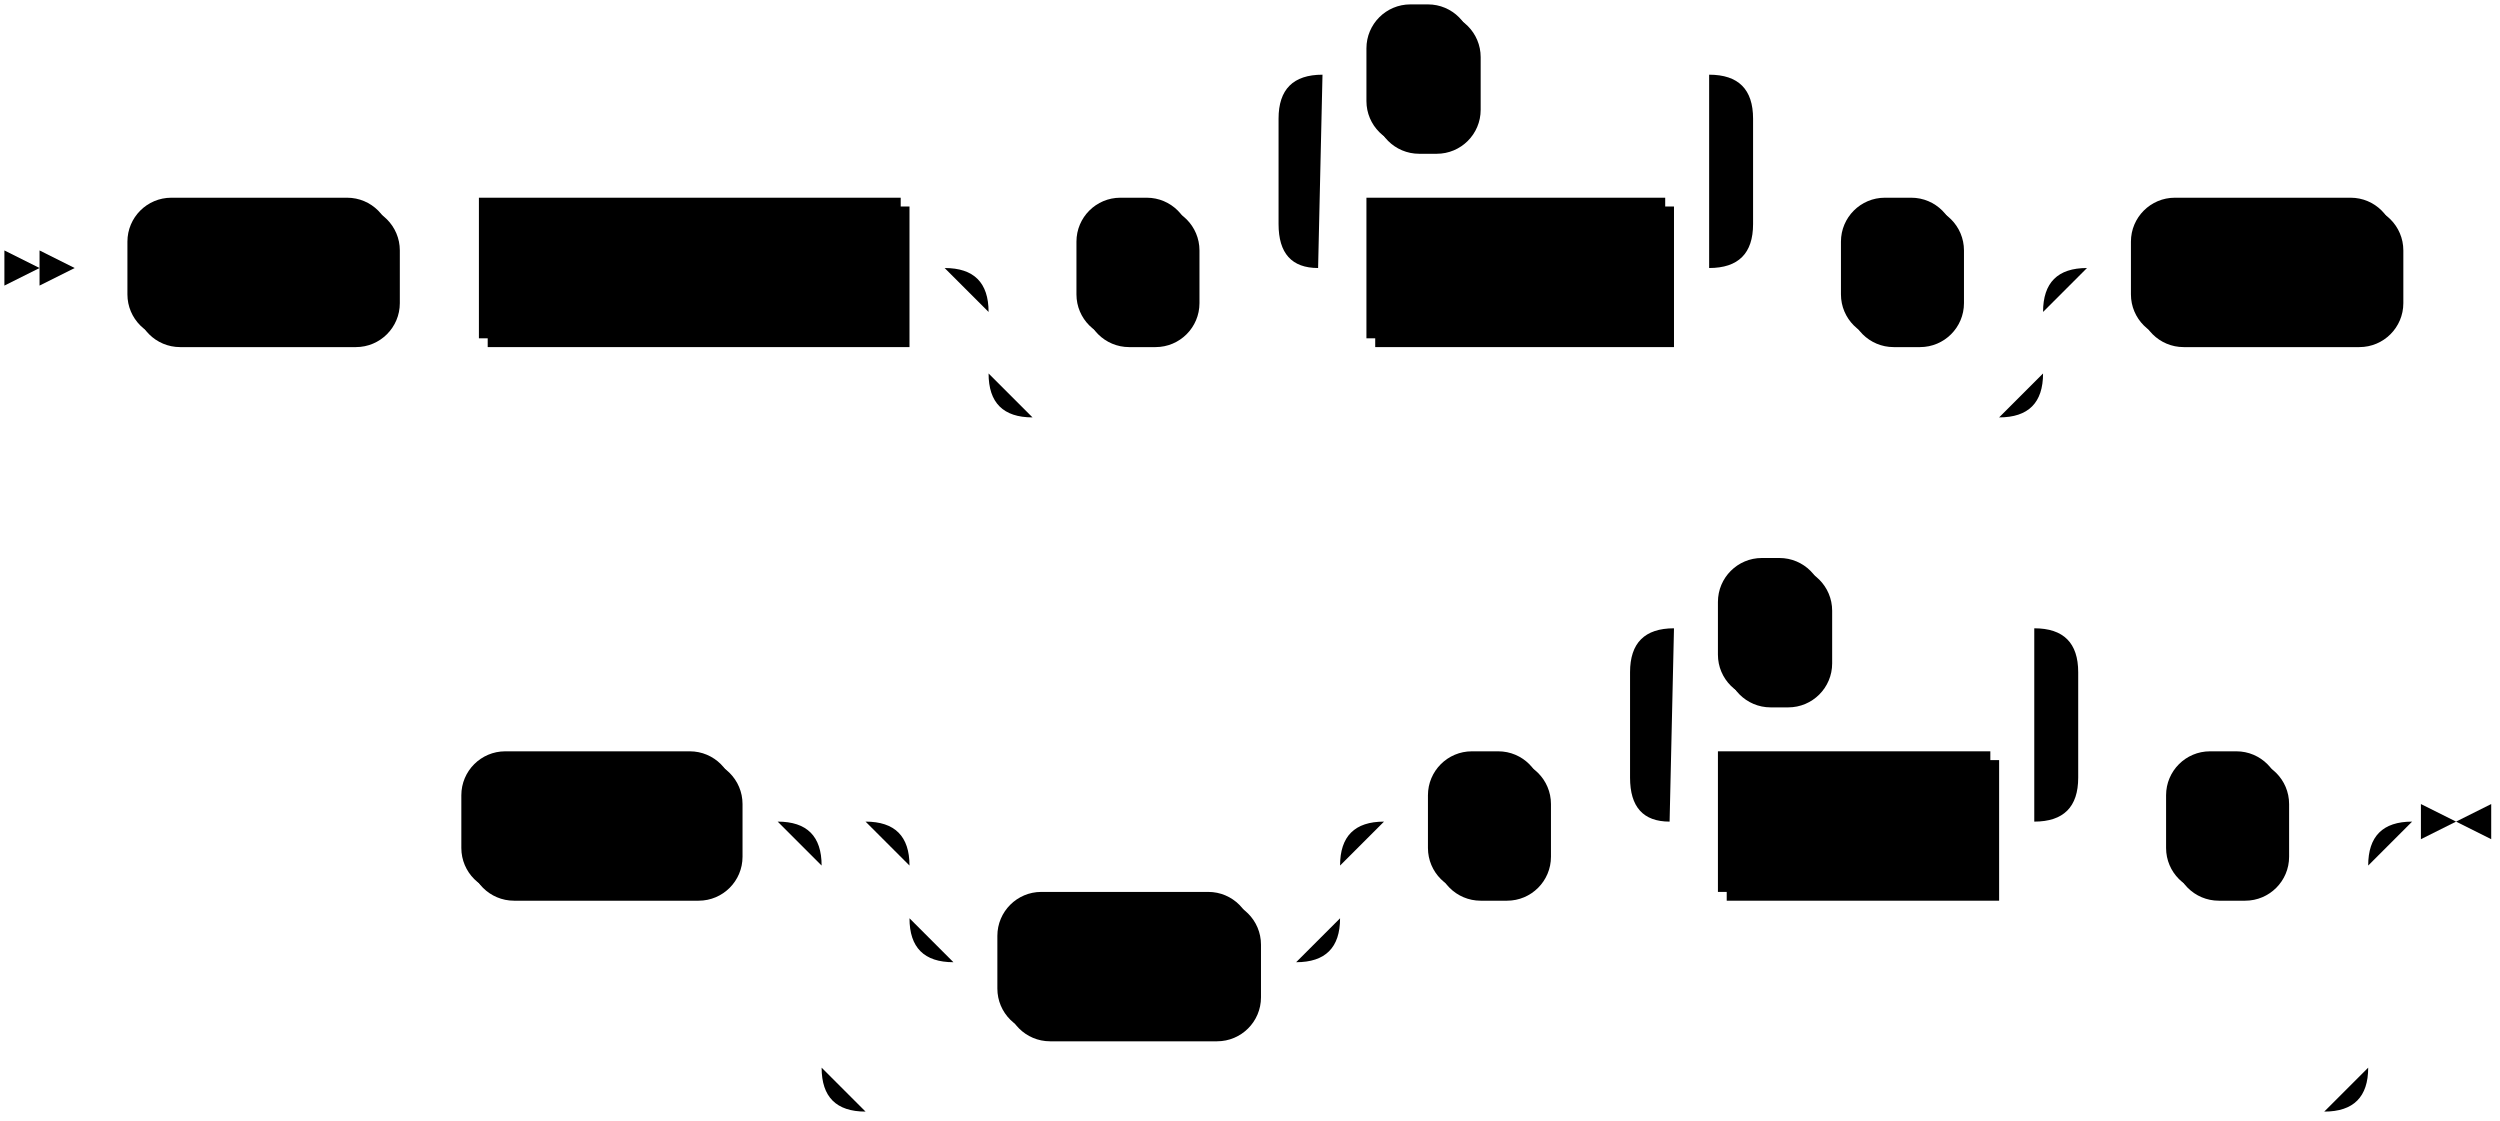
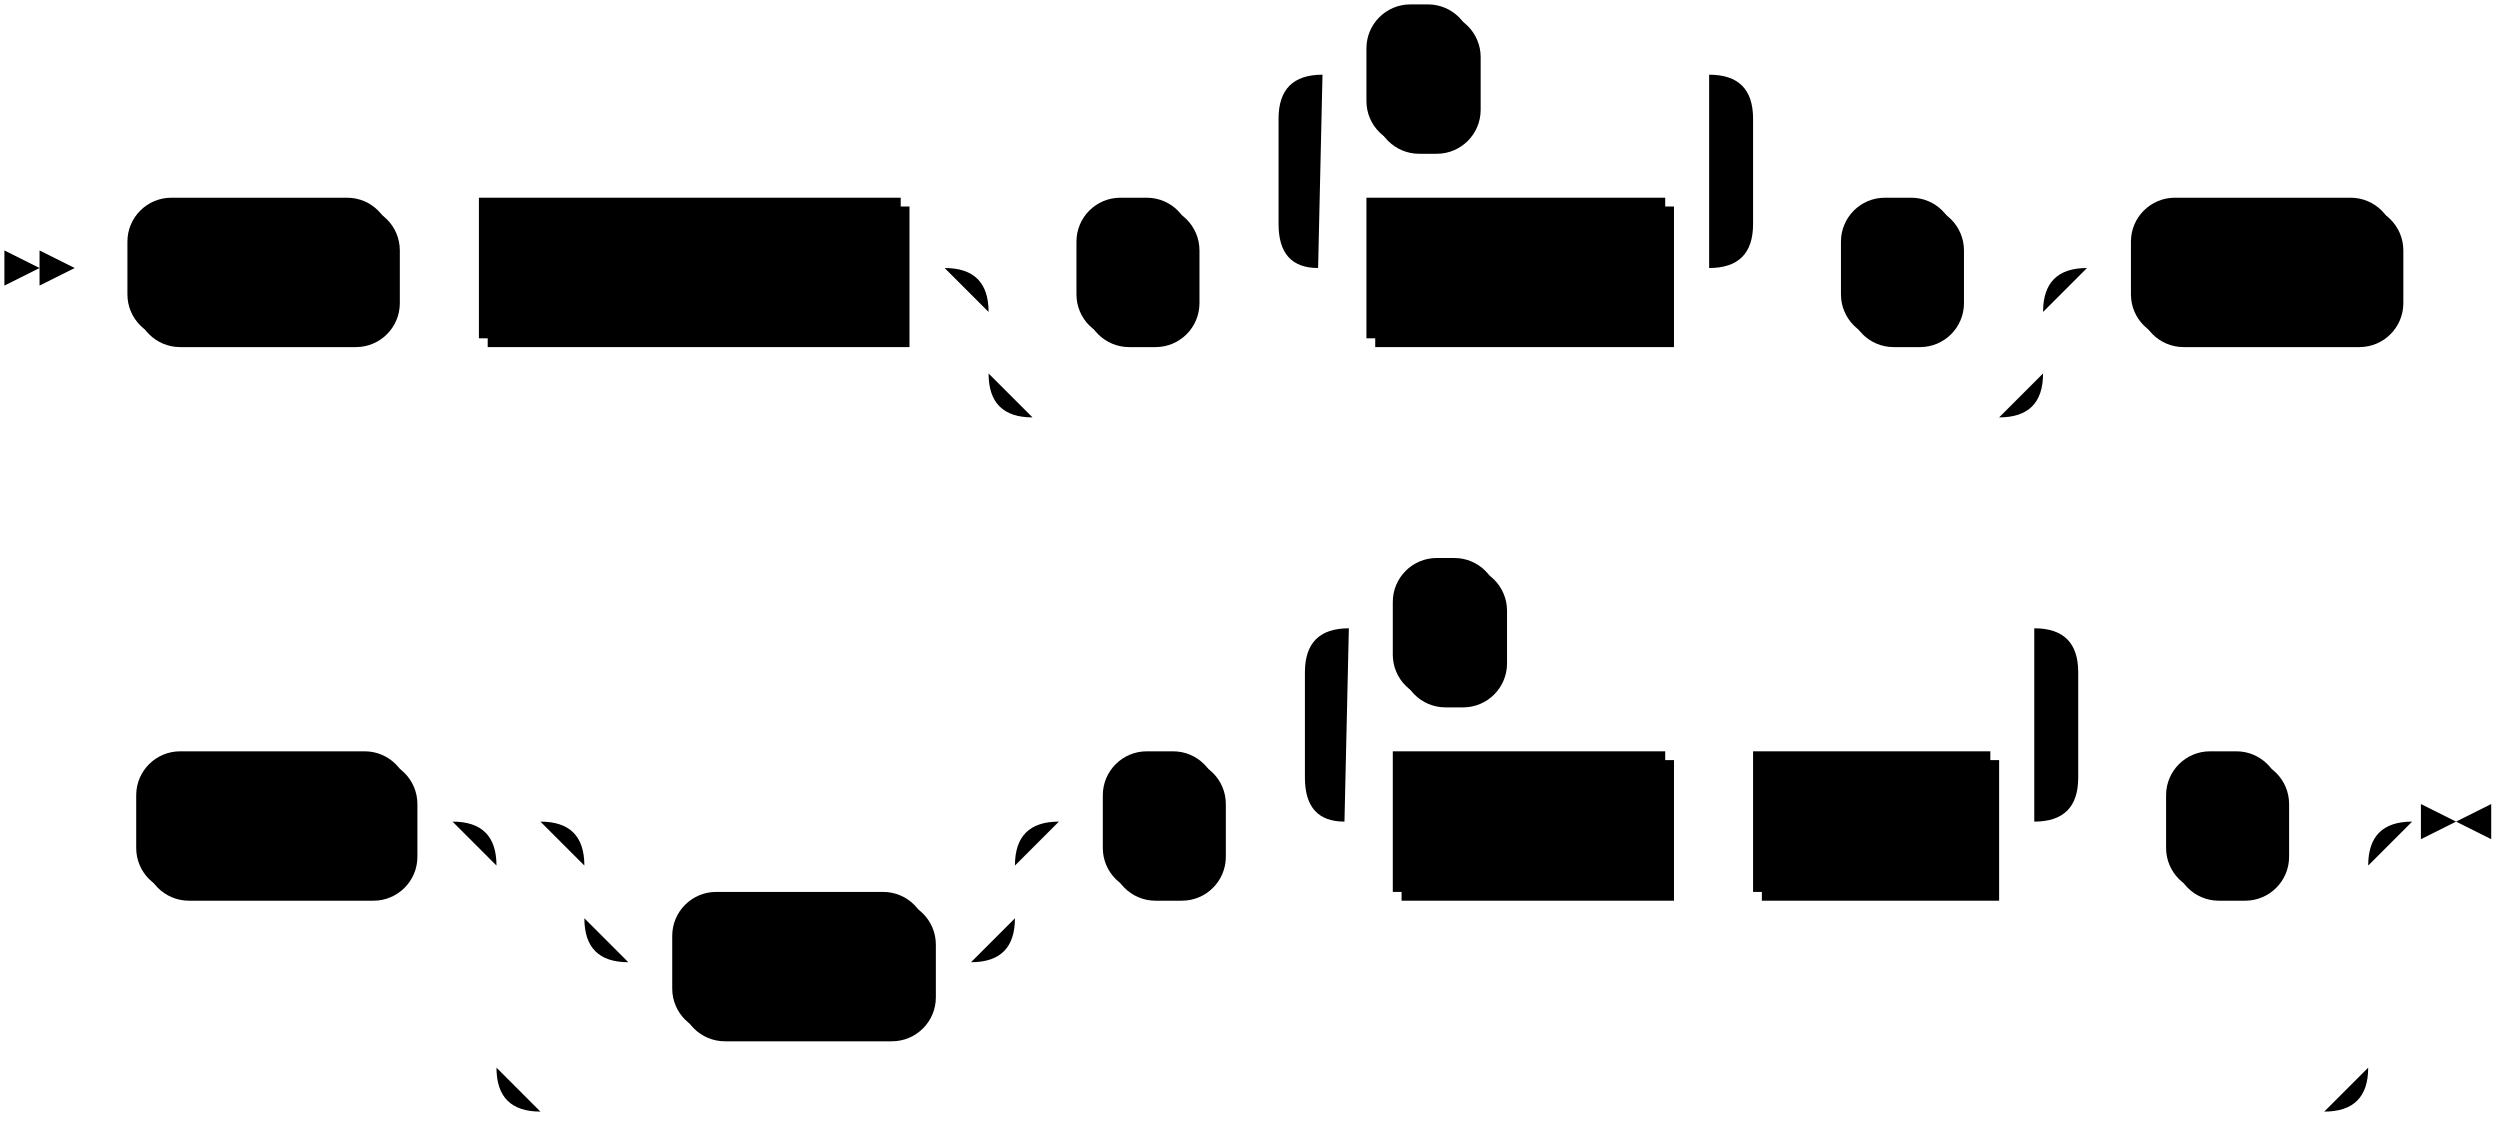
<svg xmlns="http://www.w3.org/2000/svg" width="569" height="255">
  <polygon points="9 61 1 57 1 65" />
  <polygon points="17 61 9 57 9 65" />
  <rect x="31" y="47" width="60" height="32" rx="10" />
  <rect x="29" y="45" width="60" height="32" class="terminal" rx="10" />
  <text class="terminal" x="39" y="65">COPY</text>
  <rect x="111" y="47" width="96" height="32" />
  <rect x="109" y="45" width="96" height="32" class="nonterminal" />
  <text class="nonterminal" x="119" y="65">table_name</text>
  <rect x="247" y="47" width="26" height="32" rx="10" />
  <rect x="245" y="45" width="26" height="32" class="terminal" rx="10" />
  <text class="terminal" x="255" y="65">(</text>
  <rect x="313" y="47" width="68" height="32" />
  <rect x="311" y="45" width="68" height="32" class="nonterminal" />
  <text class="nonterminal" x="321" y="65">column</text>
  <rect x="313" y="3" width="24" height="32" rx="10" />
  <rect x="311" y="1" width="24" height="32" class="terminal" rx="10" />
  <text class="terminal" x="321" y="21">,</text>
  <rect x="421" y="47" width="26" height="32" rx="10" />
  <rect x="419" y="45" width="26" height="32" class="terminal" rx="10" />
  <text class="terminal" x="429" y="65">)</text>
  <rect x="487" y="47" width="60" height="32" rx="10" />
  <rect x="485" y="45" width="60" height="32" class="terminal" rx="10" />
  <text class="terminal" x="495" y="65">FROM</text>
-   <rect x="107" y="173" width="62" height="32" rx="10" />
-   <rect x="105" y="171" width="62" height="32" class="terminal" rx="10" />
-   <text class="terminal" x="115" y="191">STDIN</text>
-   <rect x="229" y="205" width="58" height="32" rx="10" />
-   <rect x="227" y="203" width="58" height="32" class="terminal" rx="10" />
-   <text class="terminal" x="237" y="223">WITH</text>
-   <rect x="327" y="173" width="26" height="32" rx="10" />
-   <rect x="325" y="171" width="26" height="32" class="terminal" rx="10" />
-   <text class="terminal" x="335" y="191">(</text>
-   <rect x="393" y="173" width="62" height="32" />
-   <rect x="391" y="171" width="62" height="32" class="nonterminal" />
-   <text class="nonterminal" x="401" y="191">option</text>
-   <rect x="393" y="129" width="24" height="32" rx="10" />
-   <rect x="391" y="127" width="24" height="32" class="terminal" rx="10" />
-   <text class="terminal" x="401" y="147">,</text>
+   <rect x="33" y="173" width="62" height="32" rx="10" />
+   <rect x="31" y="171" width="62" height="32" class="terminal" rx="10" />
+   <text class="terminal" x="41" y="191">STDIN</text>
+   <rect x="155" y="205" width="58" height="32" rx="10" />
+   <rect x="153" y="203" width="58" height="32" class="terminal" rx="10" />
+   <text class="terminal" x="163" y="223">WITH</text>
+   <rect x="253" y="173" width="26" height="32" rx="10" />
+   <rect x="251" y="171" width="26" height="32" class="terminal" rx="10" />
+   <text class="terminal" x="261" y="191">(</text>
+   <rect x="319" y="173" width="62" height="32" />
+   <rect x="317" y="171" width="62" height="32" class="nonterminal" />
+   <text class="nonterminal" x="327" y="191">name</text>
+   <rect x="401" y="173" width="54" height="32" />
+   <rect x="399" y="171" width="54" height="32" class="nonterminal" />
+   <text class="nonterminal" x="409" y="191">value</text>
+   <rect x="319" y="129" width="24" height="32" rx="10" />
+   <rect x="317" y="127" width="24" height="32" class="terminal" rx="10" />
+   <text class="terminal" x="327" y="147">,</text>
  <rect x="495" y="173" width="26" height="32" rx="10" />
  <rect x="493" y="171" width="26" height="32" class="terminal" rx="10" />
  <text class="terminal" x="503" y="191">)</text>
-   <path class="line" d="m17 61 h2 m0 0 h10 m60 0 h10 m0 0 h10 m96 0 h10 m20 0 h10 m26 0 h10 m20 0 h10 m68 0 h10 m-108 0 l20 0 m-1 0 q-9 0 -9 -10 l0 -24 q0 -10 10 -10 m88 44 l20 0 m-20 0 q10 0 10 -10 l0 -24 q0 -10 -10 -10 m-88 0 h10 m24 0 h10 m0 0 h44 m20 44 h10 m26 0 h10 m-240 0 h20 m220 0 h20 m-260 0 q10 0 10 10 m240 0 q0 -10 10 -10 m-250 10 v14 m240 0 v-14 m-240 14 q0 10 10 10 m220 0 q10 0 10 -10 m-230 10 h10 m0 0 h210 m20 -34 h10 m60 0 h10 m2 0 l2 0 m2 0 l2 0 m2 0 l2 0 m-484 126 l2 0 m2 0 l2 0 m2 0 l2 0 m2 0 h10 m62 0 h10 m40 0 h10 m0 0 h68 m-98 0 h20 m78 0 h20 m-118 0 q10 0 10 10 m98 0 q0 -10 10 -10 m-108 10 v12 m98 0 v-12 m-98 12 q0 10 10 10 m78 0 q10 0 10 -10 m-88 10 h10 m58 0 h10 m20 -32 h10 m26 0 h10 m20 0 h10 m62 0 h10 m-102 0 l20 0 m-1 0 q-9 0 -9 -10 l0 -24 q0 -10 10 -10 m82 44 l20 0 m-20 0 q10 0 10 -10 l0 -24 q0 -10 -10 -10 m-82 0 h10 m24 0 h10 m0 0 h38 m20 44 h10 m26 0 h10 m-352 0 h20 m332 0 h20 m-372 0 q10 0 10 10 m352 0 q0 -10 10 -10 m-362 10 v46 m352 0 v-46 m-352 46 q0 10 10 10 m332 0 q10 0 10 -10 m-342 10 h10 m0 0 h322 m23 -66 h-3" />
+   <path class="line" d="m17 61 h2 m0 0 h10 m60 0 h10 m0 0 h10 m96 0 h10 m20 0 h10 m26 0 h10 m20 0 h10 m68 0 h10 m-108 0 l20 0 m-1 0 q-9 0 -9 -10 l0 -24 q0 -10 10 -10 m88 44 l20 0 m-20 0 q10 0 10 -10 l0 -24 q0 -10 -10 -10 m-88 0 h10 m24 0 h10 m0 0 h44 m20 44 h10 m26 0 h10 m-240 0 h20 m220 0 h20 m-260 0 q10 0 10 10 m240 0 q0 -10 10 -10 m-250 10 v14 m240 0 v-14 m-240 14 q0 10 10 10 m220 0 q10 0 10 -10 m-230 10 h10 m0 0 h210 m20 -34 h10 m60 0 h10 m2 0 l2 0 m2 0 l2 0 m2 0 l2 0 m-558 126 l2 0 m2 0 l2 0 m2 0 l2 0 m2 0 h10 m62 0 h10 m40 0 h10 m0 0 h68 m-98 0 h20 m78 0 h20 m-118 0 q10 0 10 10 m98 0 q0 -10 10 -10 m-108 10 v12 m98 0 v-12 m-98 12 q0 10 10 10 m78 0 q10 0 10 -10 m-88 10 h10 m58 0 h10 m20 -32 h10 m26 0 h10 m20 0 h10 m62 0 h10 m0 0 h10 m54 0 h10 m-176 0 l20 0 m-1 0 q-9 0 -9 -10 l0 -24 q0 -10 10 -10 m156 44 l20 0 m-20 0 q10 0 10 -10 l0 -24 q0 -10 -10 -10 m-156 0 h10 m24 0 h10 m0 0 h112 m20 44 h10 m26 0 h10 m-426 0 h20 m406 0 h20 m-446 0 q10 0 10 10 m426 0 q0 -10 10 -10 m-436 10 v46 m426 0 v-46 m-426 46 q0 10 10 10 m406 0 q10 0 10 -10 m-416 10 h10 m0 0 h396 m23 -66 h-3" />
  <polygon points="559 187 567 183 567 191" />
  <polygon points="559 187 551 183 551 191" />
</svg>
